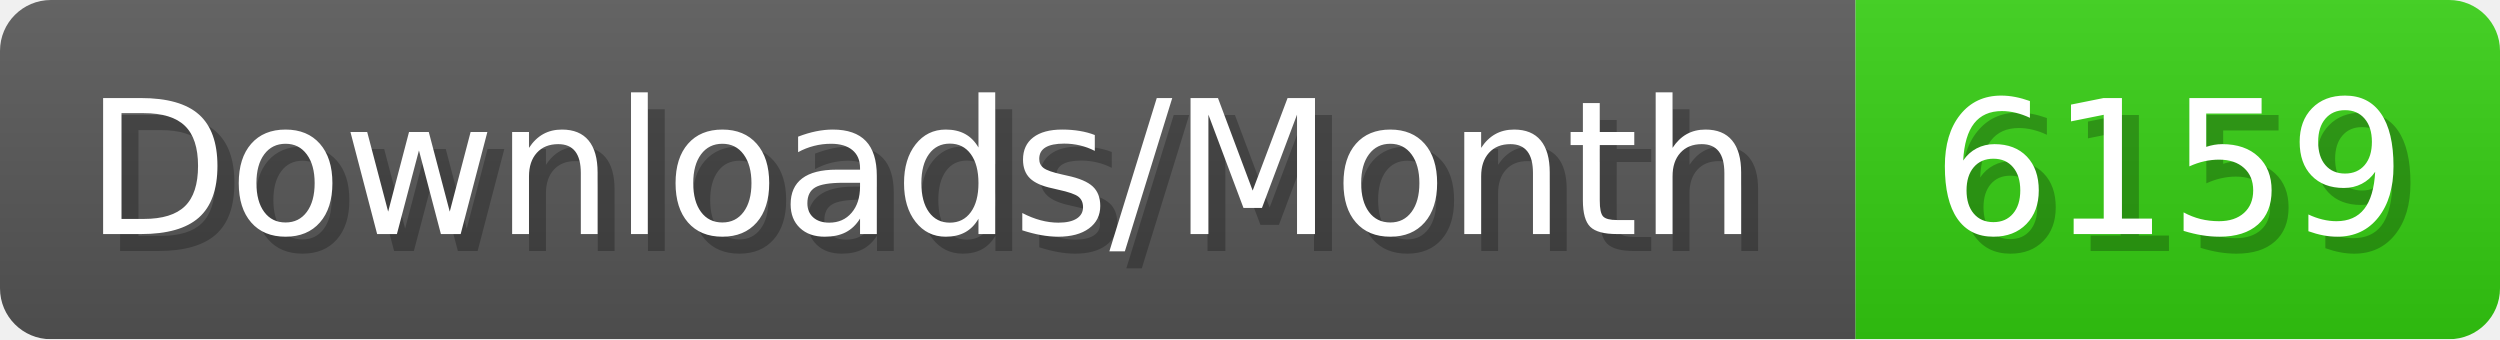
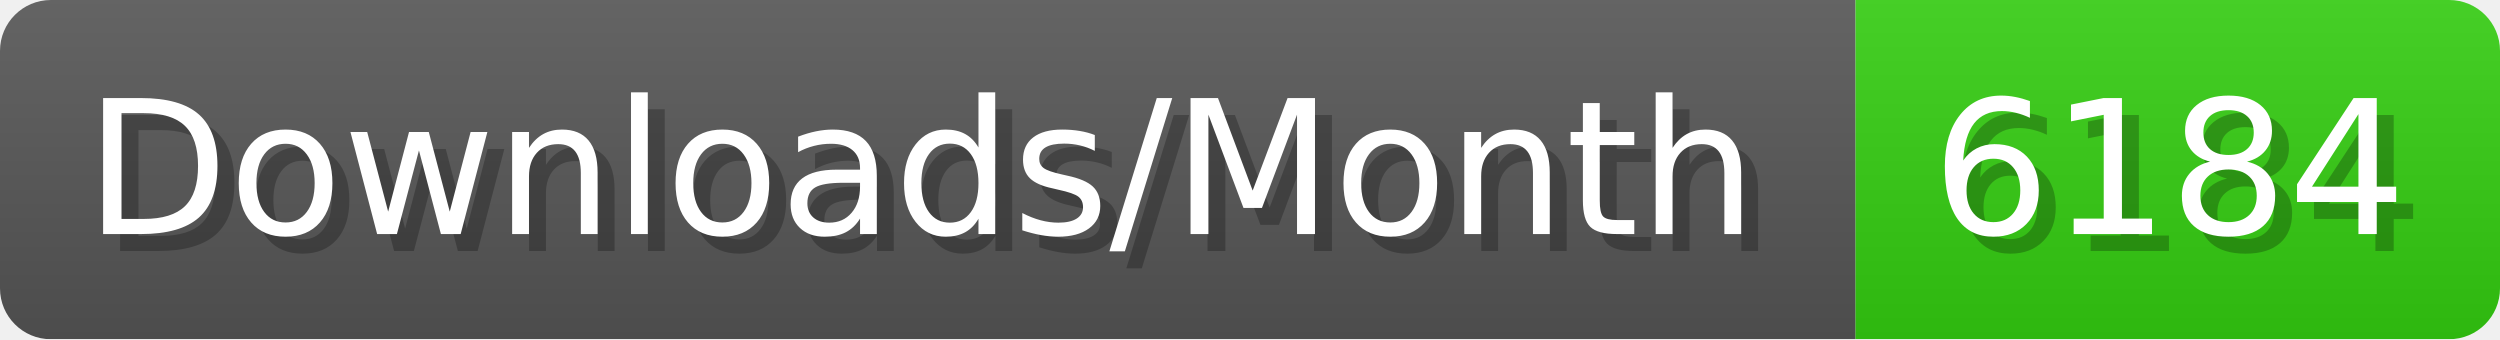
- <svg xmlns="http://www.w3.org/2000/svg" width="147.4" height="20" viewBox="0 0 1474 200" role="img" aria-label="Downloads/Month: 6159">
+ <svg xmlns="http://www.w3.org/2000/svg" width="147.4" height="20" viewBox="0 0 1474 200" role="img" aria-label="Downloads/Month: 6184">
  <linearGradient id="YlXUI" x2="0" y2="100%">
    <stop offset="0" stop-opacity=".1" stop-color="#EEE" />
    <stop offset="1" stop-opacity=".1" />
  </linearGradient>
  <mask id="JHhop">
    <rect width="1474" height="200" rx="30" fill="#FFF" />
  </mask>
  <g mask="url(#JHhop)">
    <rect width="1094" height="200" fill="#555" />
    <rect width="380" height="200" fill="#3C1" x="1094" />
    <rect width="1474" height="200" fill="url(#YlXUI)" />
  </g>
  <g aria-hidden="true" fill="#fff" text-anchor="start" font-family="Verdana,DejaVu Sans,sans-serif" font-size="110">
    <text x="60" y="148" textLength="994" fill="#000" opacity="0.25">Downloads/Month</text>
    <text x="50" y="138" textLength="994">Downloads/Month</text>
-     <text x="1149" y="148" textLength="280" fill="#000" opacity="0.25">6159</text>
-     <text x="1139" y="138" textLength="280">6159</text>
+     <text x="1149" y="148" textLength="280" fill="#000" opacity="0.25">6184</text>
+     <text x="1139" y="138" textLength="280">6184</text>
  </g>
</svg>
